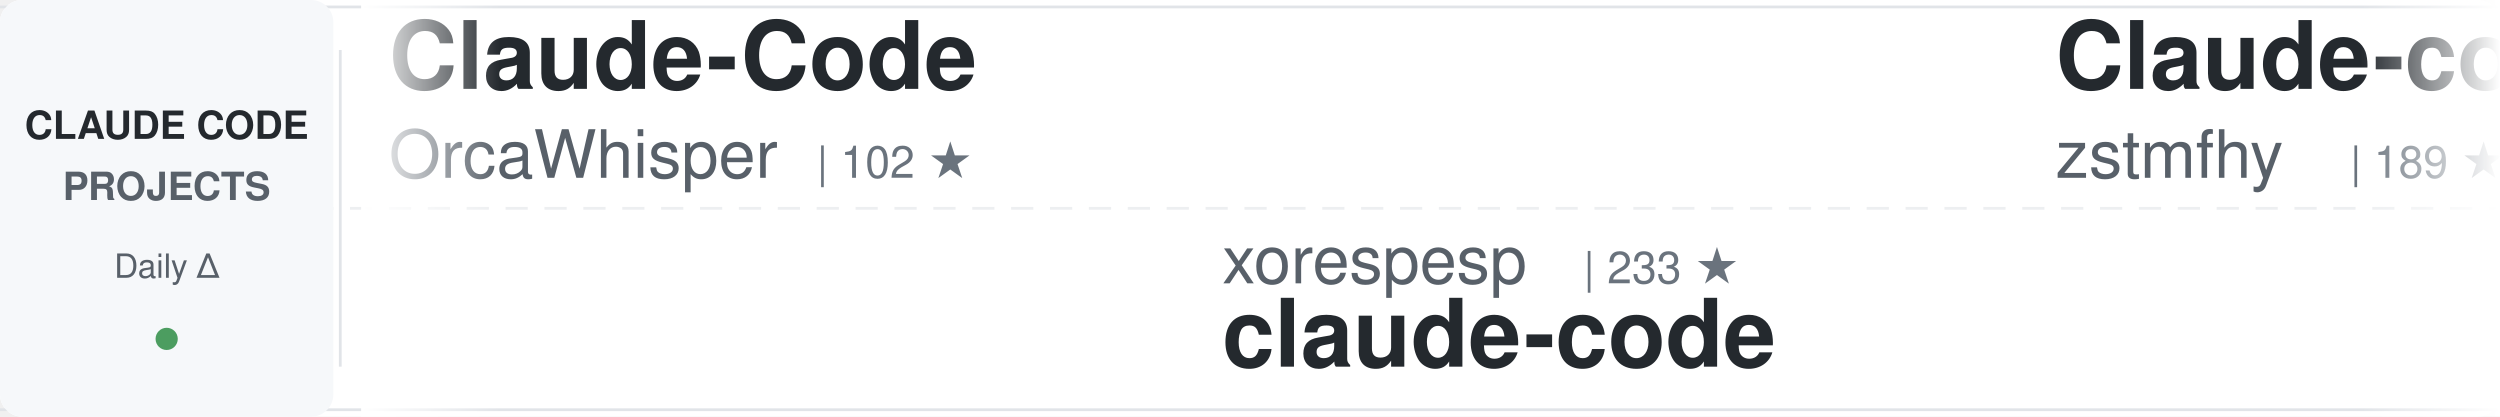
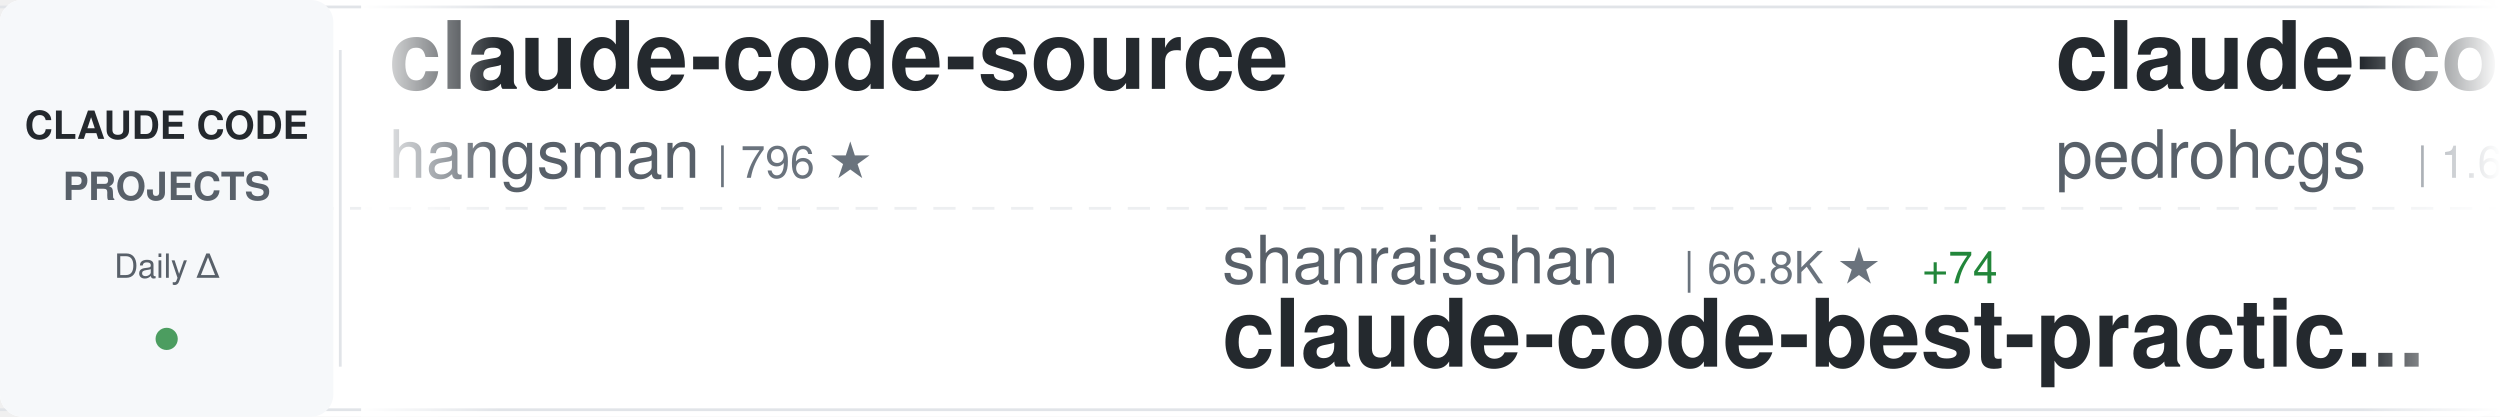
<svg xmlns="http://www.w3.org/2000/svg" width="900" height="150">
  <defs>
    <linearGradient id="awesomeLeftFade" x1="0%" y1="0%" x2="100%" y2="0%">
      <stop offset="0%" style="stop-color:#ffffff;stop-opacity:1" />
      <stop offset="100%" style="stop-color:#ffffff;stop-opacity:0" />
    </linearGradient>
    <linearGradient id="awesomeRightFade" x1="0%" y1="0%" x2="100%" y2="0%">
      <stop offset="0%" style="stop-color:#ffffff;stop-opacity:0" />
      <stop offset="100%" style="stop-color:#ffffff;stop-opacity:1" />
    </linearGradient>
  </defs>
  <rect width="900" height="150" fill="#ffffff" rx="8" />
  <rect x="0" y="2" width="900" height="1" fill="#e1e4e8" />
  <rect x="0" y="147" width="900" height="1" fill="#e1e4e8" />
  <line x1="0" y1="75" x2="900" y2="75" stroke="#e1e4e8" stroke-width="1" stroke-dasharray="8 6" opacity="0.6" />
  <rect x="0" y="0" width="120" height="150" fill="#f6f8fa" rx="8" />
  <text x="60" y="50" font-family="-apple-system, BlinkMacSystemFont, 'Segoe UI', Helvetica, Arial, sans-serif" font-size="14" font-weight="600" fill="#24292e" text-anchor="middle">CLAUDE CODE</text>
  <text x="60" y="72" font-family="-apple-system, BlinkMacSystemFont, 'Segoe UI', Helvetica, Arial, sans-serif" font-size="14" font-weight="600" fill="#586069" text-anchor="middle">PROJECTS</text>
  <text x="60" y="100" font-family="-apple-system, BlinkMacSystemFont, 'Segoe UI', Helvetica, Arial, sans-serif" font-size="12" font-weight="500" fill="#586069" text-anchor="middle">Daily Δ</text>
  <circle cx="60" cy="122" r="4" fill="#22863a" opacity="0.8" />
  <rect x="122" y="18" width="1" height="114" fill="#e1e4e8" />
  <clipPath id="awesomeTickerClip">
    <rect x="130" y="0" width="770" height="150" />
  </clipPath>
  <g clip-path="url(#awesomeTickerClip)">
    <g id="awesomeTickerItems">
      <animateTransform attributeName="transform" attributeType="XML" type="translate" from="0 0" to="-3000 0" dur="54s" repeatCount="indefinite" />
      <g transform="translate(0, 0)">
-         <text x="140" y="32" font-family="-apple-system, BlinkMacSystemFont, 'Segoe UI', Helvetica, Arial, sans-serif" font-size="34" font-weight="600" fill="#24292e">Claude-Code</text>
-         <text x="140" y="64" font-family="-apple-system, BlinkMacSystemFont, 'Segoe UI', Helvetica, Arial, sans-serif" font-size="24" font-weight="400" fill="#586069">OrcaWhisper</text>
-         <text x="294" y="64" font-family="-apple-system, BlinkMacSystemFont, 'Segoe UI', Helvetica, Arial, sans-serif" font-size="16" font-weight="500" fill="#6a737d">| 102 ★</text>
+         <text x="140" y="32" font-family="-apple-system, BlinkMacSystemFont, 'Segoe UI', Helvetica, Arial, sans-serif" font-size="34" font-weight="600" fill="#24292e">claude-code-source</text>
+         <text x="140" y="64" font-family="-apple-system, BlinkMacSystemFont, 'Segoe UI', Helvetica, Arial, sans-serif" font-size="24" font-weight="400" fill="#586069">hangsman</text>
+         <text x="258" y="64" font-family="-apple-system, BlinkMacSystemFont, 'Segoe UI', Helvetica, Arial, sans-serif" font-size="16" font-weight="500" fill="#6a737d">| 796 ★</text>
      </g>
      <g transform="translate(300, 0)">
-         <text x="140" y="102" font-family="-apple-system, BlinkMacSystemFont, 'Segoe UI', Helvetica, Arial, sans-serif" font-size="24" font-weight="400" fill="#586069">xorespesp</text>
-         <text x="270" y="102" font-family="-apple-system, BlinkMacSystemFont, 'Segoe UI', Helvetica, Arial, sans-serif" font-size="16" font-weight="500" fill="#6a737d">| 233 ★</text>
-         <text x="140" y="132" font-family="-apple-system, BlinkMacSystemFont, 'Segoe UI', Helvetica, Arial, sans-serif" font-size="34" font-weight="600" fill="#24292e">claude-code</text>
+         <text x="140" y="102" font-family="-apple-system, BlinkMacSystemFont, 'Segoe UI', Helvetica, Arial, sans-serif" font-size="24" font-weight="400" fill="#586069">shanraisshan</text>
+         <text x="306" y="102" font-family="-apple-system, BlinkMacSystemFont, 'Segoe UI', Helvetica, Arial, sans-serif" font-size="16" font-weight="500" fill="#6a737d">| 66.8K ★</text>
+         <text x="392" y="102" font-family="-apple-system, BlinkMacSystemFont, 'Segoe UI', Helvetica, Arial, sans-serif" font-size="16" font-weight="500" fill="#22863a"> +74</text>
+         <text x="140" y="132" font-family="-apple-system, BlinkMacSystemFont, 'Segoe UI', Helvetica, Arial, sans-serif" font-size="34" font-weight="600" fill="#24292e">claude-code-best-practic...</text>
      </g>
      <g transform="translate(600, 0)">
-         <text x="140" y="32" font-family="-apple-system, BlinkMacSystemFont, 'Segoe UI', Helvetica, Arial, sans-serif" font-size="34" font-weight="600" fill="#24292e">Claude-code</text>
-         <text x="140" y="64" font-family="-apple-system, BlinkMacSystemFont, 'Segoe UI', Helvetica, Arial, sans-serif" font-size="24" font-weight="400" fill="#586069">zstmfhy</text>
-         <text x="246" y="64" font-family="-apple-system, BlinkMacSystemFont, 'Segoe UI', Helvetica, Arial, sans-serif" font-size="16" font-weight="500" fill="#6a737d">| 189 ★</text>
+         <text x="140" y="32" font-family="-apple-system, BlinkMacSystemFont, 'Segoe UI', Helvetica, Arial, sans-serif" font-size="34" font-weight="600" fill="#24292e">claude-code-my-workflow</text>
+         <text x="140" y="64" font-family="-apple-system, BlinkMacSystemFont, 'Segoe UI', Helvetica, Arial, sans-serif" font-size="24" font-weight="400" fill="#586069">pedrohcgs</text>
+         <text x="270" y="64" font-family="-apple-system, BlinkMacSystemFont, 'Segoe UI', Helvetica, Arial, sans-serif" font-size="16" font-weight="500" fill="#6a737d">| 1.6K ★</text>
+         <text x="347" y="64" font-family="-apple-system, BlinkMacSystemFont, 'Segoe UI', Helvetica, Arial, sans-serif" font-size="16" font-weight="500" fill="#22863a"> +1</text>
      </g>
      <g transform="translate(900, 0)">
-         <text x="140" y="102" font-family="-apple-system, BlinkMacSystemFont, 'Segoe UI', Helvetica, Arial, sans-serif" font-size="24" font-weight="400" fill="#586069">jqueryscript</text>
-         <text x="306" y="102" font-family="-apple-system, BlinkMacSystemFont, 'Segoe UI', Helvetica, Arial, sans-serif" font-size="16" font-weight="500" fill="#6a737d">| 519 ★</text>
-         <text x="140" y="132" font-family="-apple-system, BlinkMacSystemFont, 'Segoe UI', Helvetica, Arial, sans-serif" font-size="34" font-weight="600" fill="#24292e">awesome-claude-code</text>
+         <text x="140" y="102" font-family="-apple-system, BlinkMacSystemFont, 'Segoe UI', Helvetica, Arial, sans-serif" font-size="24" font-weight="400" fill="#586069">777genius</text>
+         <text x="270" y="102" font-family="-apple-system, BlinkMacSystemFont, 'Segoe UI', Helvetica, Arial, sans-serif" font-size="16" font-weight="500" fill="#6a737d">| 933 ★</text>
+         <text x="338" y="102" font-family="-apple-system, BlinkMacSystemFont, 'Segoe UI', Helvetica, Arial, sans-serif" font-size="16" font-weight="500" fill="#22863a"> +1</text>
+         <text x="140" y="132" font-family="-apple-system, BlinkMacSystemFont, 'Segoe UI', Helvetica, Arial, sans-serif" font-size="34" font-weight="600" fill="#24292e">claude-code-source-code</text>
      </g>
      <g transform="translate(1200, 0)">
-         <text x="140" y="32" font-family="-apple-system, BlinkMacSystemFont, 'Segoe UI', Helvetica, Arial, sans-serif" font-size="34" font-weight="600" fill="#24292e">claude-code</text>
-         <text x="140" y="64" font-family="-apple-system, BlinkMacSystemFont, 'Segoe UI', Helvetica, Arial, sans-serif" font-size="24" font-weight="400" fill="#586069">alex000kim</text>
-         <text x="282" y="64" font-family="-apple-system, BlinkMacSystemFont, 'Segoe UI', Helvetica, Arial, sans-serif" font-size="16" font-weight="500" fill="#6a737d">| 235 ★</text>
+         <text x="140" y="32" font-family="-apple-system, BlinkMacSystemFont, 'Segoe UI', Helvetica, Arial, sans-serif" font-size="34" font-weight="600" fill="#24292e">claude-code-hub</text>
+         <text x="140" y="64" font-family="-apple-system, BlinkMacSystemFont, 'Segoe UI', Helvetica, Arial, sans-serif" font-size="24" font-weight="400" fill="#586069">ding113</text>
+         <text x="246" y="64" font-family="-apple-system, BlinkMacSystemFont, 'Segoe UI', Helvetica, Arial, sans-serif" font-size="16" font-weight="500" fill="#6a737d">| 3.4K ★</text>
+         <text x="323" y="64" font-family="-apple-system, BlinkMacSystemFont, 'Segoe UI', Helvetica, Arial, sans-serif" font-size="16" font-weight="500" fill="#22863a"> +1</text>
      </g>
      <g transform="translate(1500, 0)">
-         <text x="140" y="102" font-family="-apple-system, BlinkMacSystemFont, 'Segoe UI', Helvetica, Arial, sans-serif" font-size="24" font-weight="400" fill="#586069">Tinkeringg-Lab</text>
-         <text x="330" y="102" font-family="-apple-system, BlinkMacSystemFont, 'Segoe UI', Helvetica, Arial, sans-serif" font-size="16" font-weight="500" fill="#6a737d">| 215 ★</text>
-         <text x="398" y="102" font-family="-apple-system, BlinkMacSystemFont, 'Segoe UI', Helvetica, Arial, sans-serif" font-size="16" font-weight="500" fill="#22863a"> +1</text>
-         <text x="140" y="132" font-family="-apple-system, BlinkMacSystemFont, 'Segoe UI', Helvetica, Arial, sans-serif" font-size="34" font-weight="600" fill="#24292e">claude-code</text>
+         <text x="140" y="102" font-family="-apple-system, BlinkMacSystemFont, 'Segoe UI', Helvetica, Arial, sans-serif" font-size="24" font-weight="400" fill="#586069">asgeirtj</text>
+         <text x="258" y="102" font-family="-apple-system, BlinkMacSystemFont, 'Segoe UI', Helvetica, Arial, sans-serif" font-size="16" font-weight="500" fill="#6a737d">| 68.6K ★</text>
+         <text x="344" y="102" font-family="-apple-system, BlinkMacSystemFont, 'Segoe UI', Helvetica, Arial, sans-serif" font-size="16" font-weight="500" fill="#22863a"> +22</text>
+         <text x="140" y="132" font-family="-apple-system, BlinkMacSystemFont, 'Segoe UI', Helvetica, Arial, sans-serif" font-size="34" font-weight="600" fill="#24292e">system_prompts_leaks</text>
      </g>
      <g transform="translate(1800, 0)">
-         <text x="140" y="32" font-family="-apple-system, BlinkMacSystemFont, 'Segoe UI', Helvetica, Arial, sans-serif" font-size="34" font-weight="600" fill="#24292e">ralph-claude-code</text>
-         <text x="140" y="64" font-family="-apple-system, BlinkMacSystemFont, 'Segoe UI', Helvetica, Arial, sans-serif" font-size="24" font-weight="400" fill="#586069">frankbria</text>
-         <text x="270" y="64" font-family="-apple-system, BlinkMacSystemFont, 'Segoe UI', Helvetica, Arial, sans-serif" font-size="16" font-weight="500" fill="#6a737d">| 9.6K ★</text>
+         <text x="140" y="32" font-family="-apple-system, BlinkMacSystemFont, 'Segoe UI', Helvetica, Arial, sans-serif" font-size="34" font-weight="600" fill="#24292e">claude-code-from-source</text>
+         <text x="140" y="64" font-family="-apple-system, BlinkMacSystemFont, 'Segoe UI', Helvetica, Arial, sans-serif" font-size="24" font-weight="400" fill="#586069">alejandrobalderas</text>
+         <text x="366" y="64" font-family="-apple-system, BlinkMacSystemFont, 'Segoe UI', Helvetica, Arial, sans-serif" font-size="16" font-weight="500" fill="#6a737d">| 3.0K ★</text>
+         <text x="443" y="64" font-family="-apple-system, BlinkMacSystemFont, 'Segoe UI', Helvetica, Arial, sans-serif" font-size="16" font-weight="500" fill="#22863a"> +1</text>
+       </g>
+       <g transform="translate(2100, 0)">
+         <text x="140" y="102" font-family="-apple-system, BlinkMacSystemFont, 'Segoe UI', Helvetica, Arial, sans-serif" font-size="24" font-weight="400" fill="#586069">darcyegb</text>
+         <text x="258" y="102" font-family="-apple-system, BlinkMacSystemFont, 'Segoe UI', Helvetica, Arial, sans-serif" font-size="16" font-weight="500" fill="#6a737d">| 770 ★</text>
+         <text x="140" y="132" font-family="-apple-system, BlinkMacSystemFont, 'Segoe UI', Helvetica, Arial, sans-serif" font-size="34" font-weight="600" fill="#24292e">ClaudeCodeAgents</text>
+       </g>
+       <g transform="translate(2400, 0)">
+         <text x="140" y="32" font-family="-apple-system, BlinkMacSystemFont, 'Segoe UI', Helvetica, Arial, sans-serif" font-size="34" font-weight="600" fill="#24292e">claude-code-settings</text>
+         <text x="140" y="64" font-family="-apple-system, BlinkMacSystemFont, 'Segoe UI', Helvetica, Arial, sans-serif" font-size="24" font-weight="400" fill="#586069">feiskyer</text>
+         <text x="258" y="64" font-family="-apple-system, BlinkMacSystemFont, 'Segoe UI', Helvetica, Arial, sans-serif" font-size="16" font-weight="500" fill="#6a737d">| 1.7K ★</text>
+       </g>
+       <g transform="translate(2700, 0)">
+         <text x="140" y="102" font-family="-apple-system, BlinkMacSystemFont, 'Segoe UI', Helvetica, Arial, sans-serif" font-size="24" font-weight="400" fill="#586069">zstmfhy</text>
+         <text x="246" y="102" font-family="-apple-system, BlinkMacSystemFont, 'Segoe UI', Helvetica, Arial, sans-serif" font-size="16" font-weight="500" fill="#6a737d">| 189 ★</text>
+         <text x="140" y="132" font-family="-apple-system, BlinkMacSystemFont, 'Segoe UI', Helvetica, Arial, sans-serif" font-size="34" font-weight="600" fill="#24292e">Claude-code</text>
+       </g>
+       <g transform="translate(3000, 0)">
+         <text x="140" y="32" font-family="-apple-system, BlinkMacSystemFont, 'Segoe UI', Helvetica, Arial, sans-serif" font-size="34" font-weight="600" fill="#24292e">claude-code-source</text>
+         <text x="140" y="64" font-family="-apple-system, BlinkMacSystemFont, 'Segoe UI', Helvetica, Arial, sans-serif" font-size="24" font-weight="400" fill="#586069">hangsman</text>
+         <text x="258" y="64" font-family="-apple-system, BlinkMacSystemFont, 'Segoe UI', Helvetica, Arial, sans-serif" font-size="16" font-weight="500" fill="#6a737d">| 796 ★</text>
+       </g>
+       <g transform="translate(3300, 0)">
+         <text x="140" y="102" font-family="-apple-system, BlinkMacSystemFont, 'Segoe UI', Helvetica, Arial, sans-serif" font-size="24" font-weight="400" fill="#586069">shanraisshan</text>
+         <text x="306" y="102" font-family="-apple-system, BlinkMacSystemFont, 'Segoe UI', Helvetica, Arial, sans-serif" font-size="16" font-weight="500" fill="#6a737d">| 66.8K ★</text>
+         <text x="392" y="102" font-family="-apple-system, BlinkMacSystemFont, 'Segoe UI', Helvetica, Arial, sans-serif" font-size="16" font-weight="500" fill="#22863a"> +74</text>
+         <text x="140" y="132" font-family="-apple-system, BlinkMacSystemFont, 'Segoe UI', Helvetica, Arial, sans-serif" font-size="34" font-weight="600" fill="#24292e">claude-code-best-practic...</text>
+       </g>
+       <g transform="translate(3600, 0)">
+         <text x="140" y="32" font-family="-apple-system, BlinkMacSystemFont, 'Segoe UI', Helvetica, Arial, sans-serif" font-size="34" font-weight="600" fill="#24292e">claude-code-my-workflow</text>
+         <text x="140" y="64" font-family="-apple-system, BlinkMacSystemFont, 'Segoe UI', Helvetica, Arial, sans-serif" font-size="24" font-weight="400" fill="#586069">pedrohcgs</text>
+         <text x="270" y="64" font-family="-apple-system, BlinkMacSystemFont, 'Segoe UI', Helvetica, Arial, sans-serif" font-size="16" font-weight="500" fill="#6a737d">| 1.6K ★</text>
        <text x="347" y="64" font-family="-apple-system, BlinkMacSystemFont, 'Segoe UI', Helvetica, Arial, sans-serif" font-size="16" font-weight="500" fill="#22863a"> +1</text>
      </g>
-       <g transform="translate(2100, 0)">
-         <text x="140" y="102" font-family="-apple-system, BlinkMacSystemFont, 'Segoe UI', Helvetica, Arial, sans-serif" font-size="24" font-weight="400" fill="#586069">diet103</text>
-         <text x="246" y="102" font-family="-apple-system, BlinkMacSystemFont, 'Segoe UI', Helvetica, Arial, sans-serif" font-size="16" font-weight="500" fill="#6a737d">| 10.0K ★</text>
-         <text x="332" y="102" font-family="-apple-system, BlinkMacSystemFont, 'Segoe UI', Helvetica, Arial, sans-serif" font-size="16" font-weight="500" fill="#22863a"> +1</text>
-         <text x="140" y="132" font-family="-apple-system, BlinkMacSystemFont, 'Segoe UI', Helvetica, Arial, sans-serif" font-size="34" font-weight="600" fill="#24292e">claude-code-infrastructu...</text>
-       </g>
-       <g transform="translate(2400, 0)">
-         <text x="140" y="32" font-family="-apple-system, BlinkMacSystemFont, 'Segoe UI', Helvetica, Arial, sans-serif" font-size="34" font-weight="600" fill="#24292e">claude_code_src</text>
-         <text x="140" y="64" font-family="-apple-system, BlinkMacSystemFont, 'Segoe UI', Helvetica, Arial, sans-serif" font-size="24" font-weight="400" fill="#586069">ponponon</text>
-         <text x="258" y="64" font-family="-apple-system, BlinkMacSystemFont, 'Segoe UI', Helvetica, Arial, sans-serif" font-size="16" font-weight="500" fill="#6a737d">| 2.3K ★</text>
-         <text x="335" y="64" font-family="-apple-system, BlinkMacSystemFont, 'Segoe UI', Helvetica, Arial, sans-serif" font-size="16" font-weight="500" fill="#cb2431"> -1</text>
-       </g>
-       <g transform="translate(2700, 0)">
-         <text x="140" y="102" font-family="-apple-system, BlinkMacSystemFont, 'Segoe UI', Helvetica, Arial, sans-serif" font-size="24" font-weight="400" fill="#586069">Donchitos</text>
-         <text x="270" y="102" font-family="-apple-system, BlinkMacSystemFont, 'Segoe UI', Helvetica, Arial, sans-serif" font-size="16" font-weight="500" fill="#6a737d">| 25.6K ★</text>
-         <text x="356" y="102" font-family="-apple-system, BlinkMacSystemFont, 'Segoe UI', Helvetica, Arial, sans-serif" font-size="16" font-weight="500" fill="#22863a"> +15</text>
-         <text x="140" y="132" font-family="-apple-system, BlinkMacSystemFont, 'Segoe UI', Helvetica, Arial, sans-serif" font-size="34" font-weight="600" fill="#24292e">Claude-Code-Game-Studios</text>
-       </g>
-       <g transform="translate(3000, 0)">
-         <text x="140" y="32" font-family="-apple-system, BlinkMacSystemFont, 'Segoe UI', Helvetica, Arial, sans-serif" font-size="34" font-weight="600" fill="#24292e">Claude-Code</text>
-         <text x="140" y="64" font-family="-apple-system, BlinkMacSystemFont, 'Segoe UI', Helvetica, Arial, sans-serif" font-size="24" font-weight="400" fill="#586069">OrcaWhisper</text>
-         <text x="294" y="64" font-family="-apple-system, BlinkMacSystemFont, 'Segoe UI', Helvetica, Arial, sans-serif" font-size="16" font-weight="500" fill="#6a737d">| 102 ★</text>
-       </g>
-       <g transform="translate(3300, 0)">
-         <text x="140" y="102" font-family="-apple-system, BlinkMacSystemFont, 'Segoe UI', Helvetica, Arial, sans-serif" font-size="24" font-weight="400" fill="#586069">xorespesp</text>
-         <text x="270" y="102" font-family="-apple-system, BlinkMacSystemFont, 'Segoe UI', Helvetica, Arial, sans-serif" font-size="16" font-weight="500" fill="#6a737d">| 233 ★</text>
-         <text x="140" y="132" font-family="-apple-system, BlinkMacSystemFont, 'Segoe UI', Helvetica, Arial, sans-serif" font-size="34" font-weight="600" fill="#24292e">claude-code</text>
-       </g>
-       <g transform="translate(3600, 0)">
-         <text x="140" y="32" font-family="-apple-system, BlinkMacSystemFont, 'Segoe UI', Helvetica, Arial, sans-serif" font-size="34" font-weight="600" fill="#24292e">Claude-code</text>
-         <text x="140" y="64" font-family="-apple-system, BlinkMacSystemFont, 'Segoe UI', Helvetica, Arial, sans-serif" font-size="24" font-weight="400" fill="#586069">zstmfhy</text>
-         <text x="246" y="64" font-family="-apple-system, BlinkMacSystemFont, 'Segoe UI', Helvetica, Arial, sans-serif" font-size="16" font-weight="500" fill="#6a737d">| 189 ★</text>
-       </g>
      <g transform="translate(3900, 0)">
-         <text x="140" y="102" font-family="-apple-system, BlinkMacSystemFont, 'Segoe UI', Helvetica, Arial, sans-serif" font-size="24" font-weight="400" fill="#586069">jqueryscript</text>
-         <text x="306" y="102" font-family="-apple-system, BlinkMacSystemFont, 'Segoe UI', Helvetica, Arial, sans-serif" font-size="16" font-weight="500" fill="#6a737d">| 519 ★</text>
-         <text x="140" y="132" font-family="-apple-system, BlinkMacSystemFont, 'Segoe UI', Helvetica, Arial, sans-serif" font-size="34" font-weight="600" fill="#24292e">awesome-claude-code</text>
+         <text x="140" y="102" font-family="-apple-system, BlinkMacSystemFont, 'Segoe UI', Helvetica, Arial, sans-serif" font-size="24" font-weight="400" fill="#586069">777genius</text>
+         <text x="270" y="102" font-family="-apple-system, BlinkMacSystemFont, 'Segoe UI', Helvetica, Arial, sans-serif" font-size="16" font-weight="500" fill="#6a737d">| 933 ★</text>
+         <text x="338" y="102" font-family="-apple-system, BlinkMacSystemFont, 'Segoe UI', Helvetica, Arial, sans-serif" font-size="16" font-weight="500" fill="#22863a"> +1</text>
+         <text x="140" y="132" font-family="-apple-system, BlinkMacSystemFont, 'Segoe UI', Helvetica, Arial, sans-serif" font-size="34" font-weight="600" fill="#24292e">claude-code-source-code</text>
      </g>
    </g>
  </g>
  <rect x="130" y="0" width="50" height="150" fill="url(#awesomeLeftFade)" />
  <rect x="850" y="0" width="50" height="150" fill="url(#awesomeRightFade)" />
</svg>
